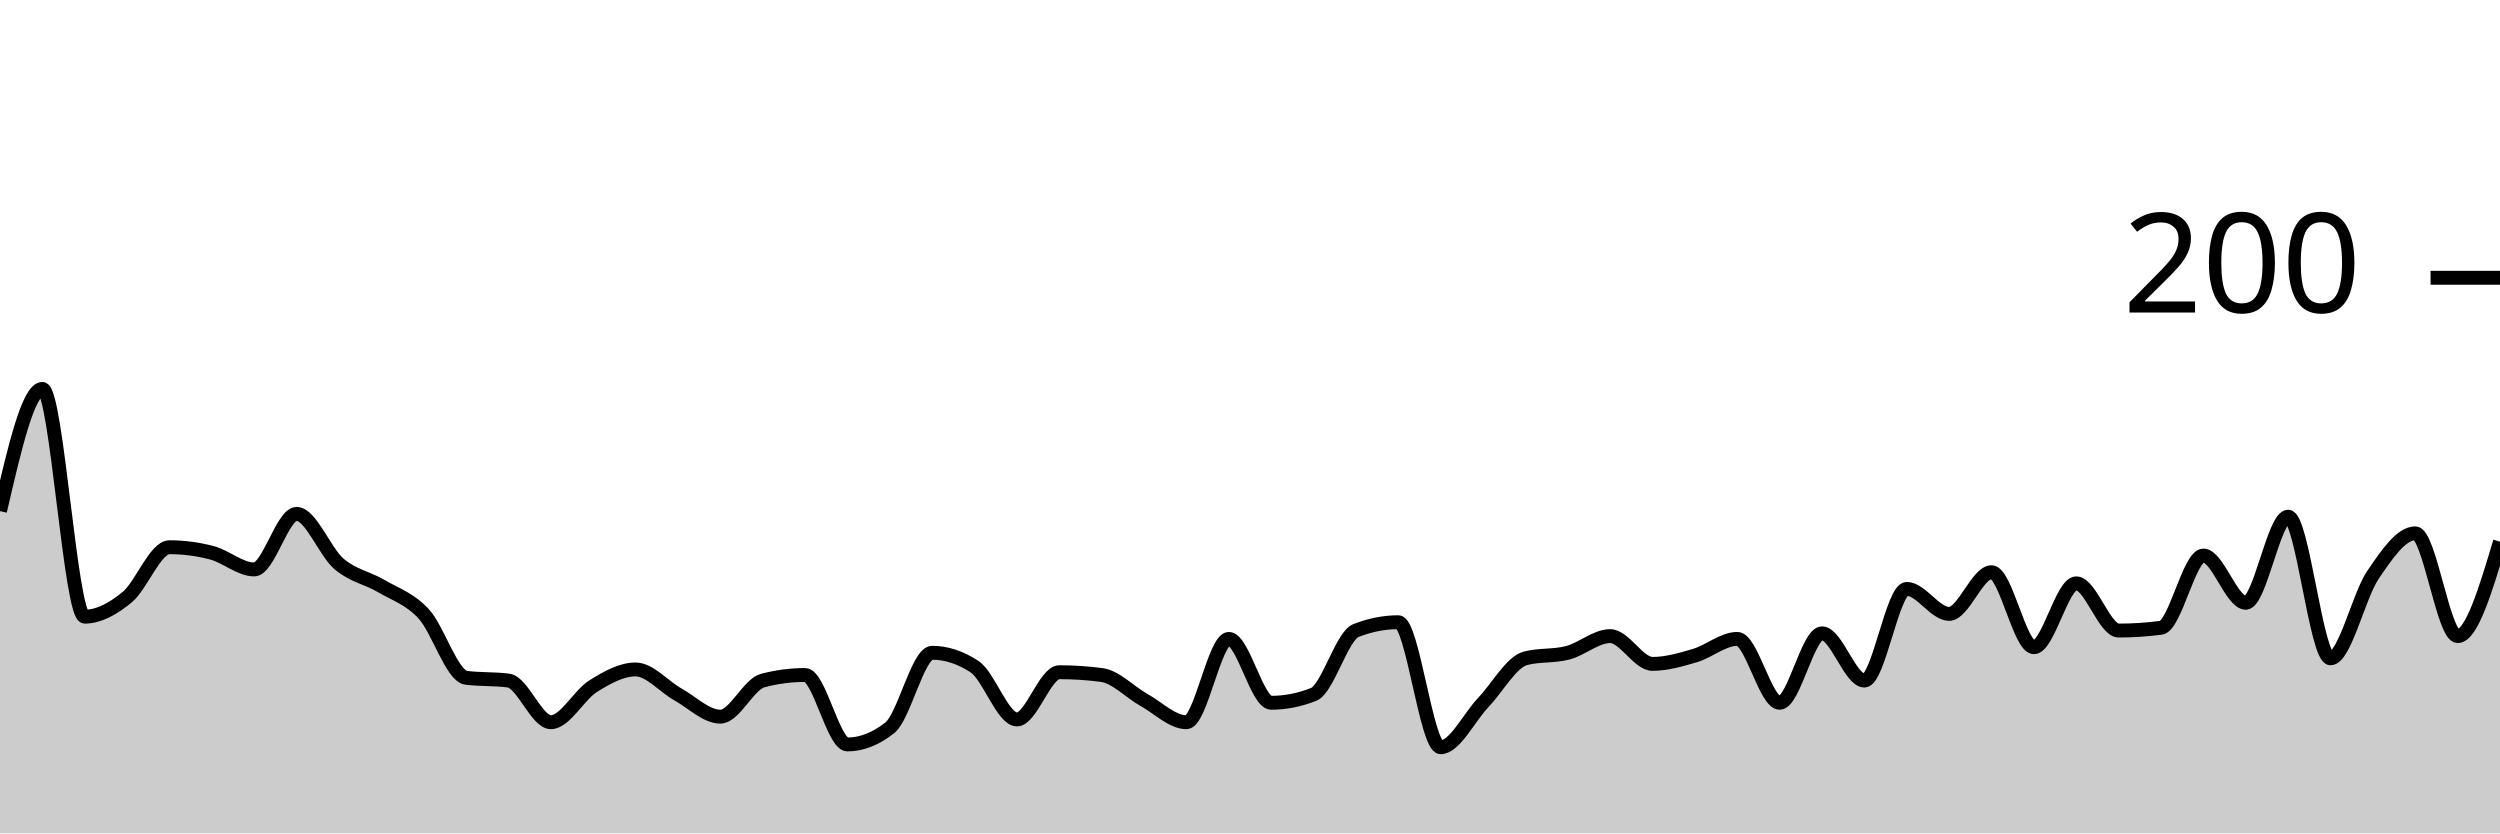
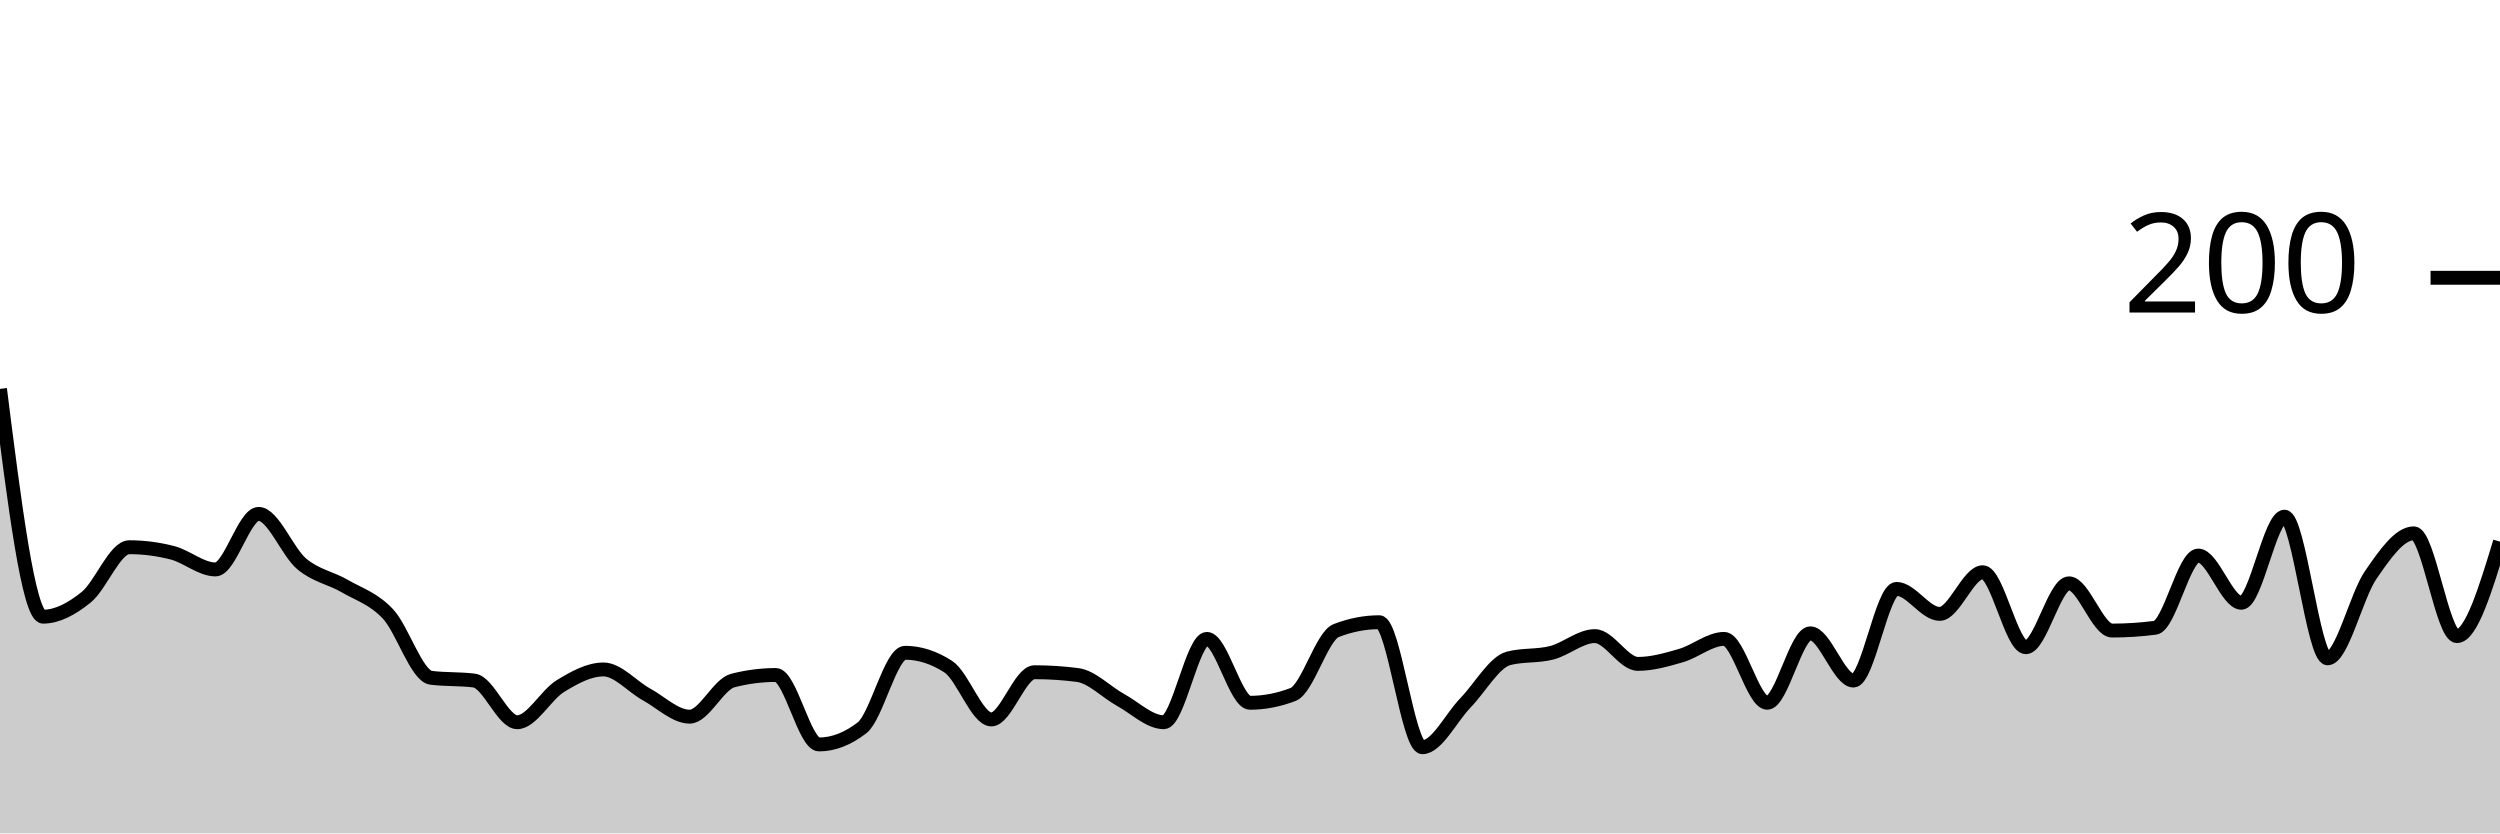
<svg xmlns="http://www.w3.org/2000/svg" viewBox="0 0 180 60">
  <g transform="translate(0,20)">
-     <path class="area" fill="rgba(0, 0, 0, 0.2)" d="M0,16.8C1.017,12.4,2.034,8,3.051,8C4.068,8,5.085,24.4,6.102,24.4C7.119,24.4,8.136,23.833,9.153,23C10.169,22.167,11.186,19.4,12.203,19.4C13.22,19.4,14.237,19.533,15.254,19.8C16.271,20.067,17.288,21,18.305,21C19.322,21,20.339,17,21.356,17C22.373,17,23.39,19.733,24.407,20.6C25.424,21.467,26.441,21.6,27.458,22.2C28.475,22.8,29.492,23.1,30.508,24.2C31.525,25.3,32.542,28.667,33.559,28.8C34.576,28.933,35.593,28.867,36.61,29C37.627,29.133,38.644,32,39.661,32C40.678,32,41.695,30.033,42.712,29.4C43.729,28.767,44.746,28.2,45.763,28.2C46.78,28.2,47.797,29.433,48.814,30C49.831,30.567,50.847,31.6,51.864,31.6C52.881,31.6,53.898,29.267,54.915,29C55.932,28.733,56.949,28.6,57.966,28.6C58.983,28.6,60,33.6,61.017,33.6C62.034,33.6,63.051,33.2,64.068,32.4C65.085,31.6,66.102,27,67.119,27C68.136,27,69.153,27.333,70.169,28C71.186,28.667,72.203,31.8,73.22,31.8C74.237,31.8,75.254,28.4,76.271,28.4C77.288,28.4,78.305,28.467,79.322,28.6C80.339,28.733,81.356,29.833,82.373,30.4C83.39,30.967,84.407,32,85.424,32C86.441,32,87.458,26,88.475,26C89.492,26,90.508,30.6,91.525,30.6C92.542,30.6,93.559,30.4,94.576,30C95.593,29.6,96.61,25.8,97.627,25.4C98.644,25,99.661,24.8,100.678,24.8C101.695,24.8,102.712,33.8,103.729,33.8C104.746,33.8,105.763,31.667,106.78,30.6C107.797,29.533,108.814,27.667,109.831,27.4C110.847,27.133,111.864,27.267,112.881,27C113.898,26.733,114.915,25.8,115.932,25.8C116.949,25.8,117.966,27.8,118.983,27.8C120,27.8,121.017,27.5,122.034,27.2C123.051,26.9,124.068,26,125.085,26C126.102,26,127.119,30.6,128.136,30.6C129.153,30.6,130.169,25.6,131.186,25.6C132.203,25.6,133.22,29,134.237,29C135.254,29,136.271,22.4,137.288,22.4C138.305,22.4,139.322,24.2,140.339,24.2C141.356,24.2,142.373,21.2,143.39,21.2C144.407,21.2,145.424,26.6,146.441,26.6C147.458,26.6,148.475,22,149.492,22C150.508,22,151.525,25.4,152.542,25.4C153.559,25.4,154.576,25.333,155.593,25.2C156.61,25.067,157.627,20,158.644,20C159.661,20,160.678,23.4,161.695,23.4C162.712,23.4,163.729,17.2,164.746,17.2C165.763,17.2,166.78,27.4,167.797,27.4C168.814,27.4,169.831,22.9,170.847,21.4C171.864,19.9,172.881,18.4,173.898,18.4C174.915,18.4,175.932,25.8,176.949,25.8C177.966,25.8,178.983,22.4,180,19L180,40C178.983,40,177.966,40,176.949,40C175.932,40,174.915,40,173.898,40C172.881,40,171.864,40,170.847,40C169.831,40,168.814,40,167.797,40C166.78,40,165.763,40,164.746,40C163.729,40,162.712,40,161.695,40C160.678,40,159.661,40,158.644,40C157.627,40,156.61,40,155.593,40C154.576,40,153.559,40,152.542,40C151.525,40,150.508,40,149.492,40C148.475,40,147.458,40,146.441,40C145.424,40,144.407,40,143.39,40C142.373,40,141.356,40,140.339,40C139.322,40,138.305,40,137.288,40C136.271,40,135.254,40,134.237,40C133.22,40,132.203,40,131.186,40C130.169,40,129.153,40,128.136,40C127.119,40,126.102,40,125.085,40C124.068,40,123.051,40,122.034,40C121.017,40,120,40,118.983,40C117.966,40,116.949,40,115.932,40C114.915,40,113.898,40,112.881,40C111.864,40,110.847,40,109.831,40C108.814,40,107.797,40,106.78,40C105.763,40,104.746,40,103.729,40C102.712,40,101.695,40,100.678,40C99.661,40,98.644,40,97.627,40C96.61,40,95.593,40,94.576,40C93.559,40,92.542,40,91.525,40C90.508,40,89.492,40,88.475,40C87.458,40,86.441,40,85.424,40C84.407,40,83.39,40,82.373,40C81.356,40,80.339,40,79.322,40C78.305,40,77.288,40,76.271,40C75.254,40,74.237,40,73.22,40C72.203,40,71.186,40,70.169,40C69.153,40,68.136,40,67.119,40C66.102,40,65.085,40,64.068,40C63.051,40,62.034,40,61.017,40C60,40,58.983,40,57.966,40C56.949,40,55.932,40,54.915,40C53.898,40,52.881,40,51.864,40C50.847,40,49.831,40,48.814,40C47.797,40,46.78,40,45.763,40C44.746,40,43.729,40,42.712,40C41.695,40,40.678,40,39.661,40C38.644,40,37.627,40,36.61,40C35.593,40,34.576,40,33.559,40C32.542,40,31.525,40,30.508,40C29.492,40,28.475,40,27.458,40C26.441,40,25.424,40,24.407,40C23.39,40,22.373,40,21.356,40C20.339,40,19.322,40,18.305,40C17.288,40,16.271,40,15.254,40C14.237,40,13.22,40,12.203,40C11.186,40,10.169,40,9.153,40C8.136,40,7.119,40,6.102,40C5.085,40,4.068,40,3.051,40C2.034,40,1.017,40,0,40Z" />
-     <path class="line" stroke="black" fill="none" d="M0,16.8C1.017,12.4,2.034,8,3.051,8C4.068,8,5.085,24.4,6.102,24.4C7.119,24.4,8.136,23.833,9.153,23C10.169,22.167,11.186,19.4,12.203,19.4C13.22,19.4,14.237,19.533,15.254,19.8C16.271,20.067,17.288,21,18.305,21C19.322,21,20.339,17,21.356,17C22.373,17,23.39,19.733,24.407,20.6C25.424,21.467,26.441,21.6,27.458,22.2C28.475,22.8,29.492,23.1,30.508,24.2C31.525,25.3,32.542,28.667,33.559,28.8C34.576,28.933,35.593,28.867,36.61,29C37.627,29.133,38.644,32,39.661,32C40.678,32,41.695,30.033,42.712,29.4C43.729,28.767,44.746,28.2,45.763,28.2C46.78,28.2,47.797,29.433,48.814,30C49.831,30.567,50.847,31.6,51.864,31.6C52.881,31.6,53.898,29.267,54.915,29C55.932,28.733,56.949,28.6,57.966,28.6C58.983,28.6,60,33.6,61.017,33.6C62.034,33.6,63.051,33.2,64.068,32.4C65.085,31.6,66.102,27,67.119,27C68.136,27,69.153,27.333,70.169,28C71.186,28.667,72.203,31.8,73.22,31.8C74.237,31.8,75.254,28.4,76.271,28.4C77.288,28.4,78.305,28.467,79.322,28.6C80.339,28.733,81.356,29.833,82.373,30.4C83.39,30.967,84.407,32,85.424,32C86.441,32,87.458,26,88.475,26C89.492,26,90.508,30.6,91.525,30.6C92.542,30.6,93.559,30.4,94.576,30C95.593,29.6,96.61,25.8,97.627,25.4C98.644,25,99.661,24.8,100.678,24.8C101.695,24.8,102.712,33.8,103.729,33.8C104.746,33.8,105.763,31.667,106.78,30.6C107.797,29.533,108.814,27.667,109.831,27.4C110.847,27.133,111.864,27.267,112.881,27C113.898,26.733,114.915,25.8,115.932,25.8C116.949,25.8,117.966,27.8,118.983,27.8C120,27.8,121.017,27.5,122.034,27.2C123.051,26.9,124.068,26,125.085,26C126.102,26,127.119,30.6,128.136,30.6C129.153,30.6,130.169,25.6,131.186,25.6C132.203,25.6,133.22,29,134.237,29C135.254,29,136.271,22.4,137.288,22.4C138.305,22.4,139.322,24.2,140.339,24.2C141.356,24.2,142.373,21.2,143.39,21.2C144.407,21.2,145.424,26.6,146.441,26.6C147.458,26.6,148.475,22,149.492,22C150.508,22,151.525,25.4,152.542,25.4C153.559,25.4,154.576,25.333,155.593,25.2C156.61,25.067,157.627,20,158.644,20C159.661,20,160.678,23.4,161.695,23.4C162.712,23.4,163.729,17.2,164.746,17.2C165.763,17.2,166.78,27.4,167.797,27.4C168.814,27.4,169.831,22.9,170.847,21.4C171.864,19.9,172.881,18.4,173.898,18.4C174.915,18.4,175.932,25.8,176.949,25.8C177.966,25.8,178.983,22.4,180,19" />
+     <path class="area" fill="rgba(0, 0, 0, 0.2)" d="M0,8C1.034,16.2,2.069,24.4,3.103,24.4C4.138,24.4,5.172,23.833,6.207,23C7.241,22.167,8.276,19.4,9.31,19.4C10.345,19.4,11.379,19.533,12.414,19.8C13.448,20.067,14.483,21,15.517,21C16.552,21,17.586,17,18.621,17C19.655,17,20.69,19.733,21.724,20.6C22.759,21.467,23.793,21.6,24.828,22.2C25.862,22.8,26.897,23.1,27.931,24.2C28.966,25.3,30,28.667,31.034,28.8C32.069,28.933,33.103,28.867,34.138,29C35.172,29.133,36.207,32,37.241,32C38.276,32,39.31,30.033,40.345,29.4C41.379,28.767,42.414,28.2,43.448,28.2C44.483,28.2,45.517,29.433,46.552,30C47.586,30.567,48.621,31.6,49.655,31.6C50.69,31.6,51.724,29.267,52.759,29C53.793,28.733,54.828,28.6,55.862,28.6C56.897,28.6,57.931,33.6,58.966,33.6C60,33.6,61.034,33.2,62.069,32.4C63.103,31.6,64.138,27,65.172,27C66.207,27,67.241,27.333,68.276,28C69.31,28.667,70.345,31.8,71.379,31.8C72.414,31.8,73.448,28.4,74.483,28.4C75.517,28.4,76.552,28.467,77.586,28.6C78.621,28.733,79.655,29.833,80.69,30.4C81.724,30.967,82.759,32,83.793,32C84.828,32,85.862,26,86.897,26C87.931,26,88.966,30.6,90,30.6C91.034,30.6,92.069,30.4,93.103,30C94.138,29.6,95.172,25.8,96.207,25.4C97.241,25,98.276,24.8,99.31,24.8C100.345,24.8,101.379,33.8,102.414,33.8C103.448,33.8,104.483,31.667,105.517,30.6C106.552,29.533,107.586,27.667,108.621,27.4C109.655,27.133,110.69,27.267,111.724,27C112.759,26.733,113.793,25.8,114.828,25.8C115.862,25.8,116.897,27.8,117.931,27.8C118.966,27.8,120,27.5,121.034,27.2C122.069,26.9,123.103,26,124.138,26C125.172,26,126.207,30.6,127.241,30.6C128.276,30.6,129.31,25.6,130.345,25.6C131.379,25.6,132.414,29,133.448,29C134.483,29,135.517,22.4,136.552,22.4C137.586,22.4,138.621,24.2,139.655,24.2C140.69,24.2,141.724,21.2,142.759,21.2C143.793,21.2,144.828,26.6,145.862,26.6C146.897,26.6,147.931,22,148.966,22C150,22,151.034,25.4,152.069,25.4C153.103,25.4,154.138,25.333,155.172,25.2C156.207,25.067,157.241,20,158.276,20C159.31,20,160.345,23.4,161.379,23.4C162.414,23.4,163.448,17.2,164.483,17.2C165.517,17.2,166.552,27.4,167.586,27.4C168.621,27.4,169.655,22.9,170.69,21.4C171.724,19.9,172.759,18.4,173.793,18.4C174.828,18.4,175.862,25.8,176.897,25.8C177.931,25.8,178.966,22.4,180,19L180,40C178.966,40,177.931,40,176.897,40C175.862,40,174.828,40,173.793,40C172.759,40,171.724,40,170.69,40C169.655,40,168.621,40,167.586,40C166.552,40,165.517,40,164.483,40C163.448,40,162.414,40,161.379,40C160.345,40,159.31,40,158.276,40C157.241,40,156.207,40,155.172,40C154.138,40,153.103,40,152.069,40C151.034,40,150,40,148.966,40C147.931,40,146.897,40,145.862,40C144.828,40,143.793,40,142.759,40C141.724,40,140.69,40,139.655,40C138.621,40,137.586,40,136.552,40C135.517,40,134.483,40,133.448,40C132.414,40,131.379,40,130.345,40C129.31,40,128.276,40,127.241,40C126.207,40,125.172,40,124.138,40C123.103,40,122.069,40,121.034,40C120,40,118.966,40,117.931,40C116.897,40,115.862,40,114.828,40C113.793,40,112.759,40,111.724,40C110.69,40,109.655,40,108.621,40C107.586,40,106.552,40,105.517,40C104.483,40,103.448,40,102.414,40C101.379,40,100.345,40,99.31,40C98.276,40,97.241,40,96.207,40C95.172,40,94.138,40,93.103,40C92.069,40,91.034,40,90,40C88.966,40,87.931,40,86.897,40C85.862,40,84.828,40,83.793,40C82.759,40,81.724,40,80.69,40C79.655,40,78.621,40,77.586,40C76.552,40,75.517,40,74.483,40C73.448,40,72.414,40,71.379,40C70.345,40,69.31,40,68.276,40C67.241,40,66.207,40,65.172,40C64.138,40,63.103,40,62.069,40C61.034,40,60,40,58.966,40C57.931,40,56.897,40,55.862,40C54.828,40,53.793,40,52.759,40C51.724,40,50.69,40,49.655,40C48.621,40,47.586,40,46.552,40C45.517,40,44.483,40,43.448,40C42.414,40,41.379,40,40.345,40C39.31,40,38.276,40,37.241,40C36.207,40,35.172,40,34.138,40C33.103,40,32.069,40,31.034,40C30,40,28.966,40,27.931,40C26.897,40,25.862,40,24.828,40C23.793,40,22.759,40,21.724,40C20.69,40,19.655,40,18.621,40C17.586,40,16.552,40,15.517,40C14.483,40,13.448,40,12.414,40C11.379,40,10.345,40,9.31,40C8.276,40,7.241,40,6.207,40C5.172,40,4.138,40,3.103,40C2.069,40,1.034,40,0,40Z" />
+     <path class="line" stroke="black" fill="none" d="M0,8C1.034,16.2,2.069,24.4,3.103,24.4C4.138,24.4,5.172,23.833,6.207,23C7.241,22.167,8.276,19.4,9.31,19.4C10.345,19.4,11.379,19.533,12.414,19.8C13.448,20.067,14.483,21,15.517,21C16.552,21,17.586,17,18.621,17C19.655,17,20.69,19.733,21.724,20.6C22.759,21.467,23.793,21.6,24.828,22.2C25.862,22.8,26.897,23.1,27.931,24.2C28.966,25.3,30,28.667,31.034,28.8C32.069,28.933,33.103,28.867,34.138,29C35.172,29.133,36.207,32,37.241,32C38.276,32,39.31,30.033,40.345,29.4C41.379,28.767,42.414,28.2,43.448,28.2C44.483,28.2,45.517,29.433,46.552,30C47.586,30.567,48.621,31.6,49.655,31.6C50.69,31.6,51.724,29.267,52.759,29C53.793,28.733,54.828,28.6,55.862,28.6C56.897,28.6,57.931,33.6,58.966,33.6C60,33.6,61.034,33.2,62.069,32.4C63.103,31.6,64.138,27,65.172,27C66.207,27,67.241,27.333,68.276,28C69.31,28.667,70.345,31.8,71.379,31.8C72.414,31.8,73.448,28.4,74.483,28.4C75.517,28.4,76.552,28.467,77.586,28.6C78.621,28.733,79.655,29.833,80.69,30.4C81.724,30.967,82.759,32,83.793,32C84.828,32,85.862,26,86.897,26C87.931,26,88.966,30.6,90,30.6C91.034,30.6,92.069,30.4,93.103,30C94.138,29.6,95.172,25.8,96.207,25.4C97.241,25,98.276,24.8,99.31,24.8C100.345,24.8,101.379,33.8,102.414,33.8C103.448,33.8,104.483,31.667,105.517,30.6C106.552,29.533,107.586,27.667,108.621,27.4C109.655,27.133,110.69,27.267,111.724,27C112.759,26.733,113.793,25.8,114.828,25.8C115.862,25.8,116.897,27.8,117.931,27.8C118.966,27.8,120,27.5,121.034,27.2C122.069,26.9,123.103,26,124.138,26C125.172,26,126.207,30.6,127.241,30.6C128.276,30.6,129.31,25.6,130.345,25.6C131.379,25.6,132.414,29,133.448,29C134.483,29,135.517,22.4,136.552,22.4C137.586,22.4,138.621,24.2,139.655,24.2C140.69,24.2,141.724,21.2,142.759,21.2C143.793,21.2,144.828,26.6,145.862,26.6C146.897,26.6,147.931,22,148.966,22C150,22,151.034,25.4,152.069,25.4C153.103,25.4,154.138,25.333,155.172,25.2C156.207,25.067,157.241,20,158.276,20C159.31,20,160.345,23.4,161.379,23.4C162.414,23.4,163.448,17.2,164.483,17.2C165.517,17.2,166.552,27.4,167.586,27.4C168.621,27.4,169.655,22.9,170.69,21.4C171.724,19.9,172.759,18.4,173.793,18.4C174.828,18.4,175.862,25.8,176.897,25.8C177.931,25.8,178.966,22.4,180,19" />
    <path class="axis-ceiling" stroke-width="1" stroke="black" fill="none" d="M175,0L180,0" />
    <text class="axis-ceiling-label" font-family="sans-serif" text-anchor="end" font-size="10px" x="170" y="2.5">200</text>
  </g>
</svg>
